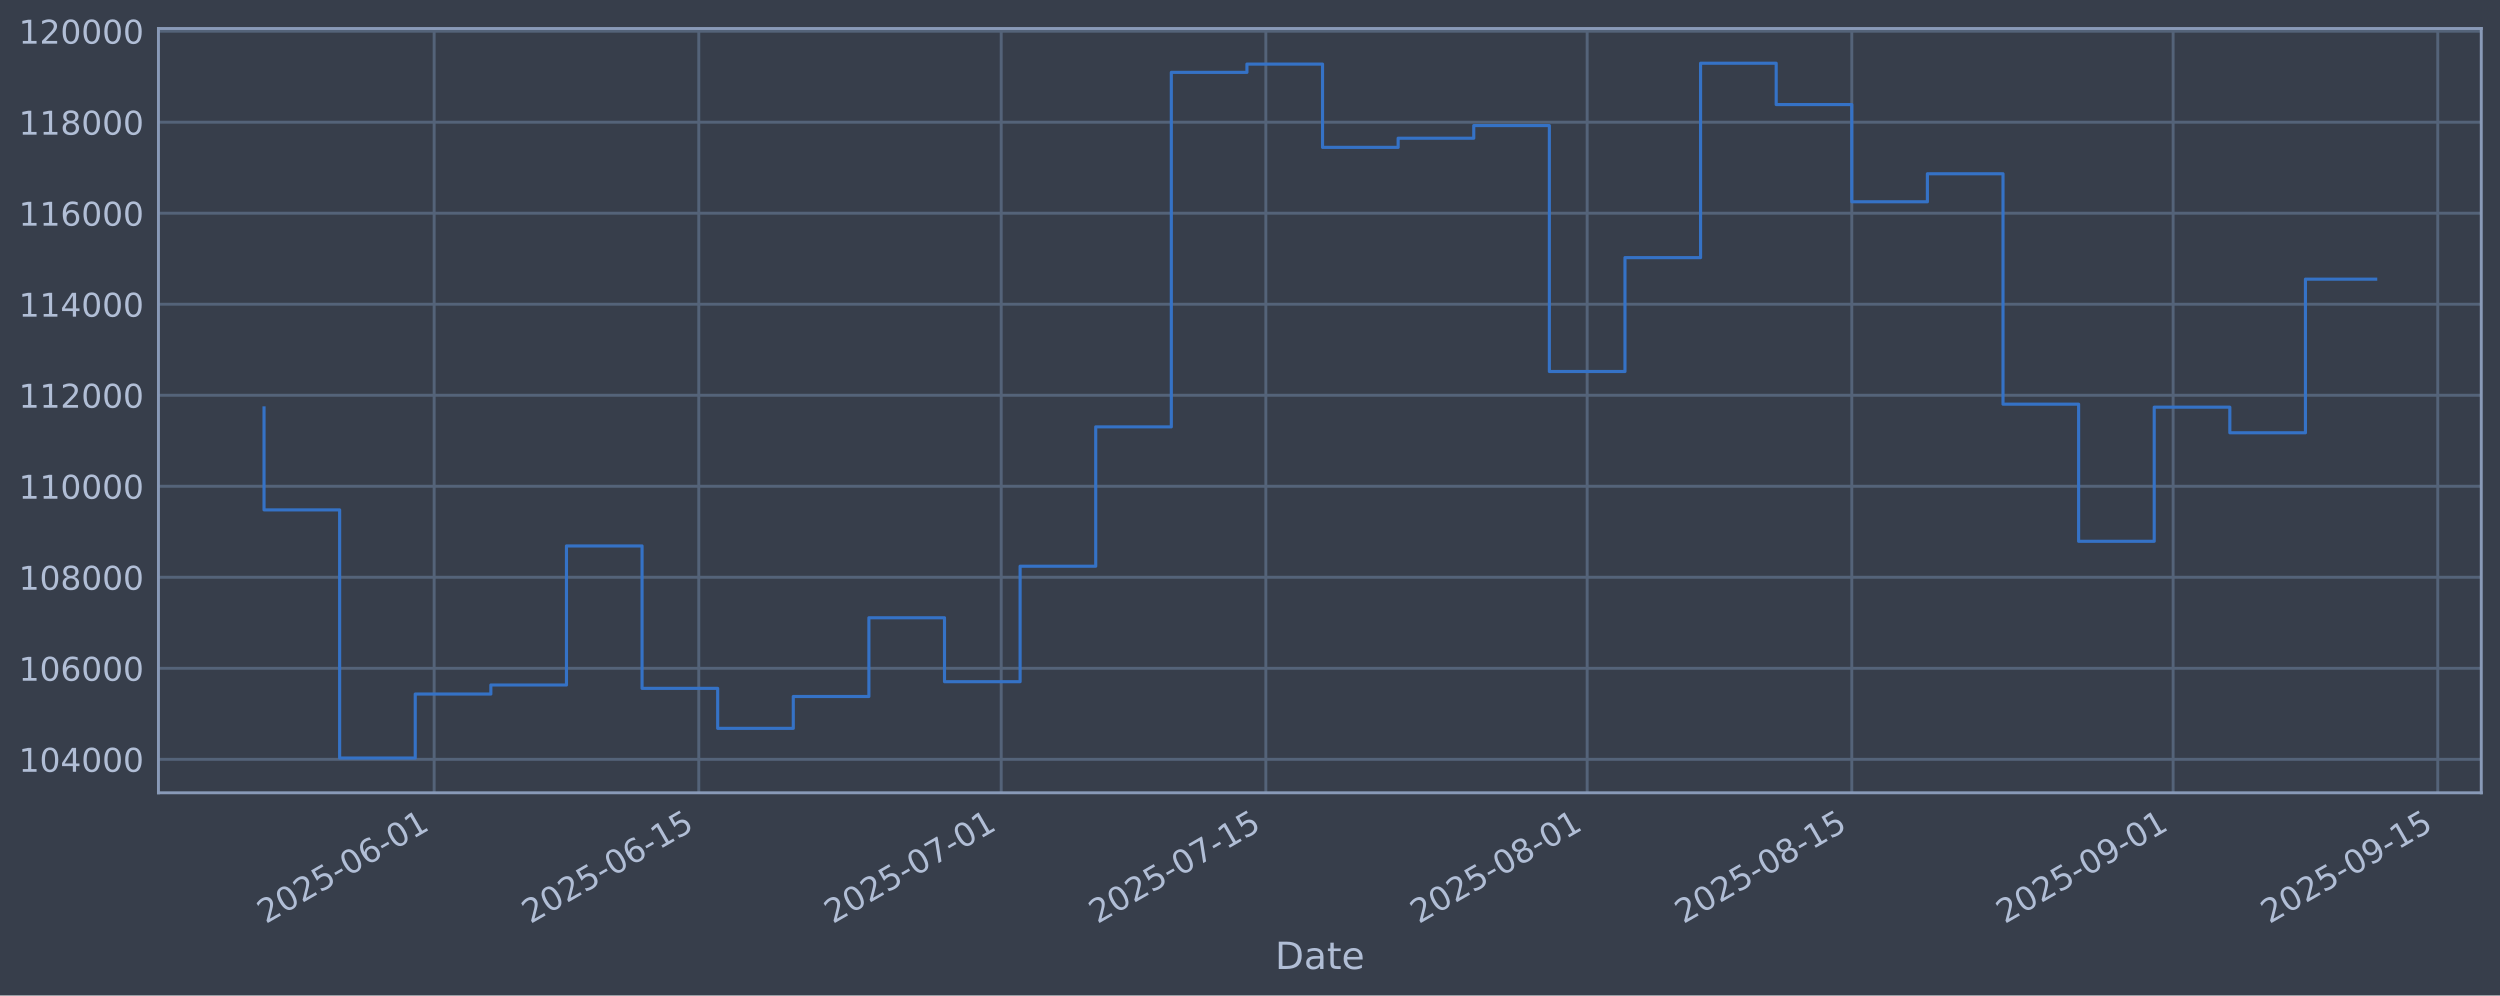
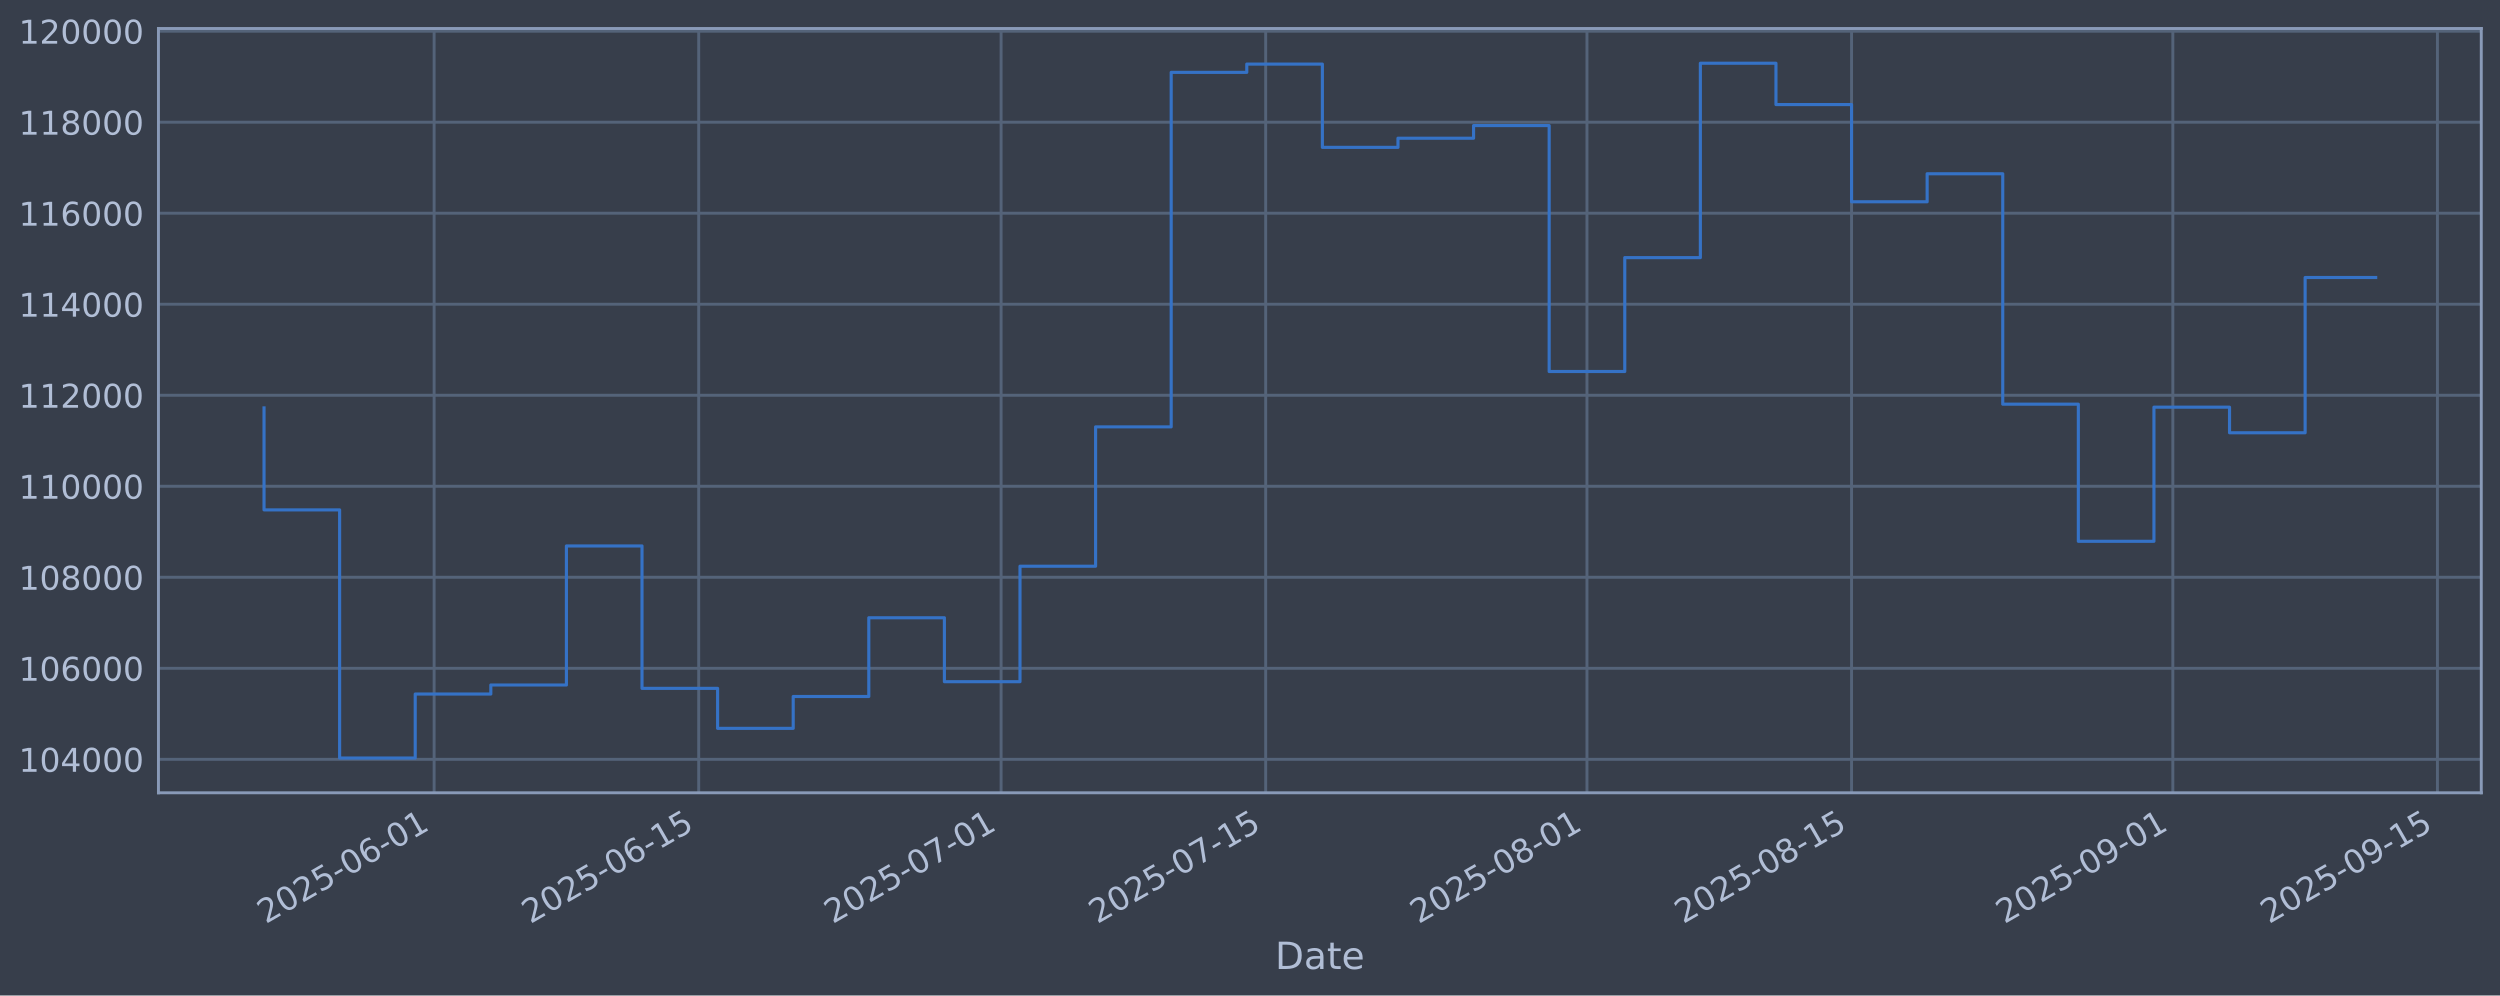
<svg xmlns="http://www.w3.org/2000/svg" xmlns:xlink="http://www.w3.org/1999/xlink" width="960.9pt" height="382.628pt" viewBox="0 0 960.9 382.628" version="1.1">
  <defs>
    <style type="text/css">*{stroke-linejoin: round; stroke-linecap: butt}</style>
  </defs>
  <g id="figure_1">
    <g id="patch_1">
      <path d="M 0 382.628  L 960.9 382.628  L 960.9 0  L 0 0  z " style="fill: #373e4b" />
    </g>
    <g id="axes_1">
      <g id="patch_2">
        <path d="M 60.901 304.718  L 953.701 304.718  L 953.701 10.958  L 60.901 10.958  z " style="fill: #373e4b" />
      </g>
      <g id="matplotlib.axis_1">
        <g id="xtick_1">
          <g id="line2d_1">
-             <path d="M 166.869 304.718  L 166.869 10.958  " clip-path="url(#p155d0153fb)" style="fill: none; stroke: #546379; stroke-width: 1.12; stroke-linecap: square" />
+             <path d="M 166.859 304.718  L 166.859 10.958  " clip-path="url(#pd123a770ae)" style="fill: none; stroke: #546379; stroke-width: 1.12; stroke-linecap: square" />
          </g>
          <g id="line2d_2" />
          <g id="text_1">
-             <g style="fill: #b1bed6" transform="translate(102.1431 355.2226) rotate(-30) scale(0.126 -0.126)">
+             <g style="fill: #b1bed6" transform="translate(102.1332 355.2226) rotate(-30) scale(0.126 -0.126)">
              <defs>
                <path id="DejaVuSans-32" d="M 1228 531  L 3431 531  L 3431 0  L 469 0  L 469 531  Q 828 903 1448 1529  Q 2069 2156 2228 2338  Q 2531 2678 2651 2914  Q 2772 3150 2772 3378  Q 2772 3750 2511 3984  Q 2250 4219 1831 4219  Q 1534 4219 1204 4116  Q 875 4013 500 3803  L 500 4441  Q 881 4594 1212 4672  Q 1544 4750 1819 4750  Q 2544 4750 2975 4387  Q 3406 4025 3406 3419  Q 3406 3131 3298 2873  Q 3191 2616 2906 2266  Q 2828 2175 2409 1742  Q 1991 1309 1228 531  z " transform="scale(0.015625)" />
                <path id="DejaVuSans-30" d="M 2034 4250  Q 1547 4250 1301 3770  Q 1056 3291 1056 2328  Q 1056 1369 1301 889  Q 1547 409 2034 409  Q 2525 409 2770 889  Q 3016 1369 3016 2328  Q 3016 3291 2770 3770  Q 2525 4250 2034 4250  z M 2034 4750  Q 2819 4750 3233 4129  Q 3647 3509 3647 2328  Q 3647 1150 3233 529  Q 2819 -91 2034 -91  Q 1250 -91 836 529  Q 422 1150 422 2328  Q 422 3509 836 4129  Q 1250 4750 2034 4750  z " transform="scale(0.015625)" />
                <path id="DejaVuSans-35" d="M 691 4666  L 3169 4666  L 3169 4134  L 1269 4134  L 1269 2991  Q 1406 3038 1543 3061  Q 1681 3084 1819 3084  Q 2600 3084 3056 2656  Q 3513 2228 3513 1497  Q 3513 744 3044 326  Q 2575 -91 1722 -91  Q 1428 -91 1123 -41  Q 819 9 494 109  L 494 744  Q 775 591 1075 516  Q 1375 441 1709 441  Q 2250 441 2565 725  Q 2881 1009 2881 1497  Q 2881 1984 2565 2268  Q 2250 2553 1709 2553  Q 1456 2553 1204 2497  Q 953 2441 691 2322  L 691 4666  z " transform="scale(0.015625)" />
                <path id="DejaVuSans-2d" d="M 313 2009  L 1997 2009  L 1997 1497  L 313 1497  L 313 2009  z " transform="scale(0.015625)" />
                <path id="DejaVuSans-36" d="M 2113 2584  Q 1688 2584 1439 2293  Q 1191 2003 1191 1497  Q 1191 994 1439 701  Q 1688 409 2113 409  Q 2538 409 2786 701  Q 3034 994 3034 1497  Q 3034 2003 2786 2293  Q 2538 2584 2113 2584  z M 3366 4563  L 3366 3988  Q 3128 4100 2886 4159  Q 2644 4219 2406 4219  Q 1781 4219 1451 3797  Q 1122 3375 1075 2522  Q 1259 2794 1537 2939  Q 1816 3084 2150 3084  Q 2853 3084 3261 2657  Q 3669 2231 3669 1497  Q 3669 778 3244 343  Q 2819 -91 2113 -91  Q 1303 -91 875 529  Q 447 1150 447 2328  Q 447 3434 972 4092  Q 1497 4750 2381 4750  Q 2619 4750 2861 4703  Q 3103 4656 3366 4563  z " transform="scale(0.015625)" />
                <path id="DejaVuSans-31" d="M 794 531  L 1825 531  L 1825 4091  L 703 3866  L 703 4441  L 1819 4666  L 2450 4666  L 2450 531  L 3481 531  L 3481 0  L 794 0  L 794 531  z " transform="scale(0.015625)" />
              </defs>
              <use xlink:href="#DejaVuSans-32" />
              <use xlink:href="#DejaVuSans-30" transform="translate(63.62305 0)" />
              <use xlink:href="#DejaVuSans-32" transform="translate(127.2461 0)" />
              <use xlink:href="#DejaVuSans-35" transform="translate(190.8691 0)" />
              <use xlink:href="#DejaVuSans-2d" transform="translate(254.4922 0)" />
              <use xlink:href="#DejaVuSans-30" transform="translate(290.5762 0)" />
              <use xlink:href="#DejaVuSans-36" transform="translate(354.1992 0)" />
              <use xlink:href="#DejaVuSans-2d" transform="translate(417.8223 0)" />
              <use xlink:href="#DejaVuSans-30" transform="translate(453.9062 0)" />
              <use xlink:href="#DejaVuSans-31" transform="translate(517.5293 0)" />
            </g>
          </g>
        </g>
        <g id="xtick_2">
          <g id="line2d_3">
-             <path d="M 268.581 304.718  L 268.581 10.958  " clip-path="url(#p155d0153fb)" style="fill: none; stroke: #546379; stroke-width: 1.12; stroke-linecap: square" />
+             <path d="M 268.555 304.718  L 268.555 10.958  " clip-path="url(#pd123a770ae)" style="fill: none; stroke: #546379; stroke-width: 1.12; stroke-linecap: square" />
          </g>
          <g id="line2d_4" />
          <g id="text_2">
-             <g style="fill: #b1bed6" transform="translate(203.8551 355.2226) rotate(-30) scale(0.126 -0.126)">
+             <g style="fill: #b1bed6" transform="translate(203.8298 355.2226) rotate(-30) scale(0.126 -0.126)">
              <use xlink:href="#DejaVuSans-32" />
              <use xlink:href="#DejaVuSans-30" transform="translate(63.62305 0)" />
              <use xlink:href="#DejaVuSans-32" transform="translate(127.2461 0)" />
              <use xlink:href="#DejaVuSans-35" transform="translate(190.8691 0)" />
              <use xlink:href="#DejaVuSans-2d" transform="translate(254.4922 0)" />
              <use xlink:href="#DejaVuSans-30" transform="translate(290.5762 0)" />
              <use xlink:href="#DejaVuSans-36" transform="translate(354.1992 0)" />
              <use xlink:href="#DejaVuSans-2d" transform="translate(417.8223 0)" />
              <use xlink:href="#DejaVuSans-31" transform="translate(453.9062 0)" />
              <use xlink:href="#DejaVuSans-35" transform="translate(517.5293 0)" />
            </g>
          </g>
        </g>
        <g id="xtick_3">
          <g id="line2d_5">
-             <path d="M 384.823 304.718  L 384.823 10.958  " clip-path="url(#p155d0153fb)" style="fill: none; stroke: #546379; stroke-width: 1.12; stroke-linecap: square" />
+             <path d="M 384.78 304.718  L 384.78 10.958  " clip-path="url(#pd123a770ae)" style="fill: none; stroke: #546379; stroke-width: 1.12; stroke-linecap: square" />
          </g>
          <g id="line2d_6" />
          <g id="text_3">
-             <g style="fill: #b1bed6" transform="translate(320.0975 355.2226) rotate(-30) scale(0.126 -0.126)">
+             <g style="fill: #b1bed6" transform="translate(320.0544 355.2226) rotate(-30) scale(0.126 -0.126)">
              <defs>
                <path id="DejaVuSans-37" d="M 525 4666  L 3525 4666  L 3525 4397  L 1831 0  L 1172 0  L 2766 4134  L 525 4134  L 525 4666  z " transform="scale(0.015625)" />
              </defs>
              <use xlink:href="#DejaVuSans-32" />
              <use xlink:href="#DejaVuSans-30" transform="translate(63.62305 0)" />
              <use xlink:href="#DejaVuSans-32" transform="translate(127.2461 0)" />
              <use xlink:href="#DejaVuSans-35" transform="translate(190.8691 0)" />
              <use xlink:href="#DejaVuSans-2d" transform="translate(254.4922 0)" />
              <use xlink:href="#DejaVuSans-30" transform="translate(290.5762 0)" />
              <use xlink:href="#DejaVuSans-37" transform="translate(354.1992 0)" />
              <use xlink:href="#DejaVuSans-2d" transform="translate(417.8223 0)" />
              <use xlink:href="#DejaVuSans-30" transform="translate(453.9062 0)" />
              <use xlink:href="#DejaVuSans-31" transform="translate(517.5293 0)" />
            </g>
          </g>
        </g>
        <g id="xtick_4">
          <g id="line2d_7">
-             <path d="M 486.535 304.718  L 486.535 10.958  " clip-path="url(#p155d0153fb)" style="fill: none; stroke: #546379; stroke-width: 1.12; stroke-linecap: square" />
+             <path d="M 486.477 304.718  L 486.477 10.958  " clip-path="url(#pd123a770ae)" style="fill: none; stroke: #546379; stroke-width: 1.12; stroke-linecap: square" />
          </g>
          <g id="line2d_8" />
          <g id="text_4">
-             <g style="fill: #b1bed6" transform="translate(421.8095 355.2226) rotate(-30) scale(0.126 -0.126)">
+             <g style="fill: #b1bed6" transform="translate(421.751 355.2226) rotate(-30) scale(0.126 -0.126)">
              <use xlink:href="#DejaVuSans-32" />
              <use xlink:href="#DejaVuSans-30" transform="translate(63.62305 0)" />
              <use xlink:href="#DejaVuSans-32" transform="translate(127.2461 0)" />
              <use xlink:href="#DejaVuSans-35" transform="translate(190.8691 0)" />
              <use xlink:href="#DejaVuSans-2d" transform="translate(254.4922 0)" />
              <use xlink:href="#DejaVuSans-30" transform="translate(290.5762 0)" />
              <use xlink:href="#DejaVuSans-37" transform="translate(354.1992 0)" />
              <use xlink:href="#DejaVuSans-2d" transform="translate(417.8223 0)" />
              <use xlink:href="#DejaVuSans-31" transform="translate(453.9062 0)" />
              <use xlink:href="#DejaVuSans-35" transform="translate(517.5293 0)" />
            </g>
          </g>
        </g>
        <g id="xtick_5">
          <g id="line2d_9">
-             <path d="M 610.042 304.718  L 610.042 10.958  " clip-path="url(#p155d0153fb)" style="fill: none; stroke: #546379; stroke-width: 1.12; stroke-linecap: square" />
+             <path d="M 609.965 304.718  L 609.965 10.958  " clip-path="url(#pd123a770ae)" style="fill: none; stroke: #546379; stroke-width: 1.12; stroke-linecap: square" />
          </g>
          <g id="line2d_10" />
          <g id="text_5">
-             <g style="fill: #b1bed6" transform="translate(545.3169 355.2226) rotate(-30) scale(0.126 -0.126)">
+             <g style="fill: #b1bed6" transform="translate(545.2397 355.2226) rotate(-30) scale(0.126 -0.126)">
              <defs>
                <path id="DejaVuSans-38" d="M 2034 2216  Q 1584 2216 1326 1975  Q 1069 1734 1069 1313  Q 1069 891 1326 650  Q 1584 409 2034 409  Q 2484 409 2743 651  Q 3003 894 3003 1313  Q 3003 1734 2745 1975  Q 2488 2216 2034 2216  z M 1403 2484  Q 997 2584 770 2862  Q 544 3141 544 3541  Q 544 4100 942 4425  Q 1341 4750 2034 4750  Q 2731 4750 3128 4425  Q 3525 4100 3525 3541  Q 3525 3141 3298 2862  Q 3072 2584 2669 2484  Q 3125 2378 3379 2068  Q 3634 1759 3634 1313  Q 3634 634 3220 271  Q 2806 -91 2034 -91  Q 1263 -91 848 271  Q 434 634 434 1313  Q 434 1759 690 2068  Q 947 2378 1403 2484  z M 1172 3481  Q 1172 3119 1398 2916  Q 1625 2713 2034 2713  Q 2441 2713 2670 2916  Q 2900 3119 2900 3481  Q 2900 3844 2670 4047  Q 2441 4250 2034 4250  Q 1625 4250 1398 4047  Q 1172 3844 1172 3481  z " transform="scale(0.015625)" />
              </defs>
              <use xlink:href="#DejaVuSans-32" />
              <use xlink:href="#DejaVuSans-30" transform="translate(63.62305 0)" />
              <use xlink:href="#DejaVuSans-32" transform="translate(127.2461 0)" />
              <use xlink:href="#DejaVuSans-35" transform="translate(190.8691 0)" />
              <use xlink:href="#DejaVuSans-2d" transform="translate(254.4922 0)" />
              <use xlink:href="#DejaVuSans-30" transform="translate(290.5762 0)" />
              <use xlink:href="#DejaVuSans-38" transform="translate(354.1992 0)" />
              <use xlink:href="#DejaVuSans-2d" transform="translate(417.8223 0)" />
              <use xlink:href="#DejaVuSans-30" transform="translate(453.9062 0)" />
              <use xlink:href="#DejaVuSans-31" transform="translate(517.5293 0)" />
            </g>
          </g>
        </g>
        <g id="xtick_6">
          <g id="line2d_11">
-             <path d="M 711.754 304.718  L 711.754 10.958  " clip-path="url(#p155d0153fb)" style="fill: none; stroke: #546379; stroke-width: 1.12; stroke-linecap: square" />
+             <path d="M 711.662 304.718  L 711.662 10.958  " clip-path="url(#pd123a770ae)" style="fill: none; stroke: #546379; stroke-width: 1.12; stroke-linecap: square" />
          </g>
          <g id="line2d_12" />
          <g id="text_6">
-             <g style="fill: #b1bed6" transform="translate(647.029 355.2226) rotate(-30) scale(0.126 -0.126)">
+             <g style="fill: #b1bed6" transform="translate(646.9363 355.2226) rotate(-30) scale(0.126 -0.126)">
              <use xlink:href="#DejaVuSans-32" />
              <use xlink:href="#DejaVuSans-30" transform="translate(63.62305 0)" />
              <use xlink:href="#DejaVuSans-32" transform="translate(127.2461 0)" />
              <use xlink:href="#DejaVuSans-35" transform="translate(190.8691 0)" />
              <use xlink:href="#DejaVuSans-2d" transform="translate(254.4922 0)" />
              <use xlink:href="#DejaVuSans-30" transform="translate(290.5762 0)" />
              <use xlink:href="#DejaVuSans-38" transform="translate(354.1992 0)" />
              <use xlink:href="#DejaVuSans-2d" transform="translate(417.8223 0)" />
              <use xlink:href="#DejaVuSans-31" transform="translate(453.9062 0)" />
              <use xlink:href="#DejaVuSans-35" transform="translate(517.5293 0)" />
            </g>
          </g>
        </g>
        <g id="xtick_7">
          <g id="line2d_13">
-             <path d="M 835.262 304.718  L 835.262 10.958  " clip-path="url(#p155d0153fb)" style="fill: none; stroke: #546379; stroke-width: 1.12; stroke-linecap: square" />
+             <path d="M 835.151 304.718  L 835.151 10.958  " clip-path="url(#pd123a770ae)" style="fill: none; stroke: #546379; stroke-width: 1.12; stroke-linecap: square" />
          </g>
          <g id="line2d_14" />
          <g id="text_7">
-             <g style="fill: #b1bed6" transform="translate(770.5364 355.2226) rotate(-30) scale(0.126 -0.126)">
+             <g style="fill: #b1bed6" transform="translate(770.425 355.2226) rotate(-30) scale(0.126 -0.126)">
              <defs>
                <path id="DejaVuSans-39" d="M 703 97  L 703 672  Q 941 559 1184 500  Q 1428 441 1663 441  Q 2288 441 2617 861  Q 2947 1281 2994 2138  Q 2813 1869 2534 1725  Q 2256 1581 1919 1581  Q 1219 1581 811 2004  Q 403 2428 403 3163  Q 403 3881 828 4315  Q 1253 4750 1959 4750  Q 2769 4750 3195 4129  Q 3622 3509 3622 2328  Q 3622 1225 3098 567  Q 2575 -91 1691 -91  Q 1453 -91 1209 -44  Q 966 3 703 97  z M 1959 2075  Q 2384 2075 2632 2365  Q 2881 2656 2881 3163  Q 2881 3666 2632 3958  Q 2384 4250 1959 4250  Q 1534 4250 1286 3958  Q 1038 3666 1038 3163  Q 1038 2656 1286 2365  Q 1534 2075 1959 2075  z " transform="scale(0.015625)" />
              </defs>
              <use xlink:href="#DejaVuSans-32" />
              <use xlink:href="#DejaVuSans-30" transform="translate(63.62305 0)" />
              <use xlink:href="#DejaVuSans-32" transform="translate(127.2461 0)" />
              <use xlink:href="#DejaVuSans-35" transform="translate(190.8691 0)" />
              <use xlink:href="#DejaVuSans-2d" transform="translate(254.4922 0)" />
              <use xlink:href="#DejaVuSans-30" transform="translate(290.5762 0)" />
              <use xlink:href="#DejaVuSans-39" transform="translate(354.1992 0)" />
              <use xlink:href="#DejaVuSans-2d" transform="translate(417.8223 0)" />
              <use xlink:href="#DejaVuSans-30" transform="translate(453.9062 0)" />
              <use xlink:href="#DejaVuSans-31" transform="translate(517.5293 0)" />
            </g>
          </g>
        </g>
        <g id="xtick_8">
          <g id="line2d_15">
-             <path d="M 936.974 304.718  L 936.974 10.958  " clip-path="url(#p155d0153fb)" style="fill: none; stroke: #546379; stroke-width: 1.12; stroke-linecap: square" />
+             <path d="M 936.847 304.718  L 936.847 10.958  " clip-path="url(#pd123a770ae)" style="fill: none; stroke: #546379; stroke-width: 1.12; stroke-linecap: square" />
          </g>
          <g id="line2d_16" />
          <g id="text_8">
-             <g style="fill: #b1bed6" transform="translate(872.2485 355.2226) rotate(-30) scale(0.126 -0.126)">
+             <g style="fill: #b1bed6" transform="translate(872.1216 355.2226) rotate(-30) scale(0.126 -0.126)">
              <use xlink:href="#DejaVuSans-32" />
              <use xlink:href="#DejaVuSans-30" transform="translate(63.62305 0)" />
              <use xlink:href="#DejaVuSans-32" transform="translate(127.2461 0)" />
              <use xlink:href="#DejaVuSans-35" transform="translate(190.8691 0)" />
              <use xlink:href="#DejaVuSans-2d" transform="translate(254.4922 0)" />
              <use xlink:href="#DejaVuSans-30" transform="translate(290.5762 0)" />
              <use xlink:href="#DejaVuSans-39" transform="translate(354.1992 0)" />
              <use xlink:href="#DejaVuSans-2d" transform="translate(417.8223 0)" />
              <use xlink:href="#DejaVuSans-31" transform="translate(453.9062 0)" />
              <use xlink:href="#DejaVuSans-35" transform="translate(517.5293 0)" />
            </g>
          </g>
        </g>
        <g id="text_9">
          <g style="fill: #b1bed6" transform="translate(490.0914 372.4337) scale(0.144 -0.144)">
            <defs>
              <path id="DejaVuSans-44" d="M 1259 4147  L 1259 519  L 2022 519  Q 2988 519 3436 956  Q 3884 1394 3884 2338  Q 3884 3275 3436 3711  Q 2988 4147 2022 4147  L 1259 4147  z M 628 4666  L 1925 4666  Q 3281 4666 3915 4102  Q 4550 3538 4550 2338  Q 4550 1131 3912 565  Q 3275 0 1925 0  L 628 0  L 628 4666  z " transform="scale(0.015625)" />
              <path id="DejaVuSans-61" d="M 2194 1759  Q 1497 1759 1228 1600  Q 959 1441 959 1056  Q 959 750 1161 570  Q 1363 391 1709 391  Q 2188 391 2477 730  Q 2766 1069 2766 1631  L 2766 1759  L 2194 1759  z M 3341 1997  L 3341 0  L 2766 0  L 2766 531  Q 2569 213 2275 61  Q 1981 -91 1556 -91  Q 1019 -91 701 211  Q 384 513 384 1019  Q 384 1609 779 1909  Q 1175 2209 1959 2209  L 2766 2209  L 2766 2266  Q 2766 2663 2505 2880  Q 2244 3097 1772 3097  Q 1472 3097 1187 3025  Q 903 2953 641 2809  L 641 3341  Q 956 3463 1253 3523  Q 1550 3584 1831 3584  Q 2591 3584 2966 3190  Q 3341 2797 3341 1997  z " transform="scale(0.015625)" />
              <path id="DejaVuSans-74" d="M 1172 4494  L 1172 3500  L 2356 3500  L 2356 3053  L 1172 3053  L 1172 1153  Q 1172 725 1289 603  Q 1406 481 1766 481  L 2356 481  L 2356 0  L 1766 0  Q 1100 0 847 248  Q 594 497 594 1153  L 594 3053  L 172 3053  L 172 3500  L 594 3500  L 594 4494  L 1172 4494  z " transform="scale(0.015625)" />
              <path id="DejaVuSans-65" d="M 3597 1894  L 3597 1613  L 953 1613  Q 991 1019 1311 708  Q 1631 397 2203 397  Q 2534 397 2845 478  Q 3156 559 3463 722  L 3463 178  Q 3153 47 2828 -22  Q 2503 -91 2169 -91  Q 1331 -91 842 396  Q 353 884 353 1716  Q 353 2575 817 3079  Q 1281 3584 2069 3584  Q 2775 3584 3186 3129  Q 3597 2675 3597 1894  z M 3022 2063  Q 3016 2534 2758 2815  Q 2500 3097 2075 3097  Q 1594 3097 1305 2825  Q 1016 2553 972 2059  L 3022 2063  z " transform="scale(0.015625)" />
            </defs>
            <use xlink:href="#DejaVuSans-44" />
            <use xlink:href="#DejaVuSans-61" transform="translate(77.00195 0)" />
            <use xlink:href="#DejaVuSans-74" transform="translate(138.2812 0)" />
            <use xlink:href="#DejaVuSans-65" transform="translate(177.4902 0)" />
          </g>
        </g>
      </g>
      <g id="matplotlib.axis_2">
        <g id="ytick_1">
          <g id="line2d_17">
-             <path d="M 60.901 291.85  L 953.701 291.85  " clip-path="url(#p155d0153fb)" style="fill: none; stroke: #546379; stroke-width: 1.12; stroke-linecap: square" />
+             <path d="M 60.901 291.85  L 953.701 291.85  " clip-path="url(#pd123a770ae)" style="fill: none; stroke: #546379; stroke-width: 1.12; stroke-linecap: square" />
          </g>
          <g id="line2d_18" />
          <g id="text_10">
            <g style="fill: #b1bed6" transform="translate(7.2 296.6367) scale(0.126 -0.126)">
              <defs>
                <path id="DejaVuSans-34" d="M 2419 4116  L 825 1625  L 2419 1625  L 2419 4116  z M 2253 4666  L 3047 4666  L 3047 1625  L 3713 1625  L 3713 1100  L 3047 1100  L 3047 0  L 2419 0  L 2419 1100  L 313 1100  L 313 1709  L 2253 4666  z " transform="scale(0.015625)" />
              </defs>
              <use xlink:href="#DejaVuSans-31" />
              <use xlink:href="#DejaVuSans-30" transform="translate(63.62305 0)" />
              <use xlink:href="#DejaVuSans-34" transform="translate(127.2461 0)" />
              <use xlink:href="#DejaVuSans-30" transform="translate(190.8691 0)" />
              <use xlink:href="#DejaVuSans-30" transform="translate(254.4922 0)" />
              <use xlink:href="#DejaVuSans-30" transform="translate(318.1152 0)" />
            </g>
          </g>
        </g>
        <g id="ytick_2">
          <g id="line2d_19">
-             <path d="M 60.901 256.867  L 953.701 256.867  " clip-path="url(#p155d0153fb)" style="fill: none; stroke: #546379; stroke-width: 1.12; stroke-linecap: square" />
+             <path d="M 60.901 256.867  L 953.701 256.867  " clip-path="url(#pd123a770ae)" style="fill: none; stroke: #546379; stroke-width: 1.12; stroke-linecap: square" />
          </g>
          <g id="line2d_20" />
          <g id="text_11">
            <g style="fill: #b1bed6" transform="translate(7.2 261.6538) scale(0.126 -0.126)">
              <use xlink:href="#DejaVuSans-31" />
              <use xlink:href="#DejaVuSans-30" transform="translate(63.62305 0)" />
              <use xlink:href="#DejaVuSans-36" transform="translate(127.2461 0)" />
              <use xlink:href="#DejaVuSans-30" transform="translate(190.8691 0)" />
              <use xlink:href="#DejaVuSans-30" transform="translate(254.4922 0)" />
              <use xlink:href="#DejaVuSans-30" transform="translate(318.1152 0)" />
            </g>
          </g>
        </g>
        <g id="ytick_3">
          <g id="line2d_21">
-             <path d="M 60.901 221.884  L 953.701 221.884  " clip-path="url(#p155d0153fb)" style="fill: none; stroke: #546379; stroke-width: 1.12; stroke-linecap: square" />
+             <path d="M 60.901 221.884  L 953.701 221.884  " clip-path="url(#pd123a770ae)" style="fill: none; stroke: #546379; stroke-width: 1.12; stroke-linecap: square" />
          </g>
          <g id="line2d_22" />
          <g id="text_12">
            <g style="fill: #b1bed6" transform="translate(7.2 226.671) scale(0.126 -0.126)">
              <use xlink:href="#DejaVuSans-31" />
              <use xlink:href="#DejaVuSans-30" transform="translate(63.62305 0)" />
              <use xlink:href="#DejaVuSans-38" transform="translate(127.2461 0)" />
              <use xlink:href="#DejaVuSans-30" transform="translate(190.8691 0)" />
              <use xlink:href="#DejaVuSans-30" transform="translate(254.4922 0)" />
              <use xlink:href="#DejaVuSans-30" transform="translate(318.1152 0)" />
            </g>
          </g>
        </g>
        <g id="ytick_4">
          <g id="line2d_23">
-             <path d="M 60.901 186.901  L 953.701 186.901  " clip-path="url(#p155d0153fb)" style="fill: none; stroke: #546379; stroke-width: 1.12; stroke-linecap: square" />
+             <path d="M 60.901 186.901  L 953.701 186.901  " clip-path="url(#pd123a770ae)" style="fill: none; stroke: #546379; stroke-width: 1.12; stroke-linecap: square" />
          </g>
          <g id="line2d_24" />
          <g id="text_13">
            <g style="fill: #b1bed6" transform="translate(7.2 191.6882) scale(0.126 -0.126)">
              <use xlink:href="#DejaVuSans-31" />
              <use xlink:href="#DejaVuSans-31" transform="translate(63.62305 0)" />
              <use xlink:href="#DejaVuSans-30" transform="translate(127.2461 0)" />
              <use xlink:href="#DejaVuSans-30" transform="translate(190.8691 0)" />
              <use xlink:href="#DejaVuSans-30" transform="translate(254.4922 0)" />
              <use xlink:href="#DejaVuSans-30" transform="translate(318.1152 0)" />
            </g>
          </g>
        </g>
        <g id="ytick_5">
          <g id="line2d_25">
-             <path d="M 60.901 151.918  L 953.701 151.918  " clip-path="url(#p155d0153fb)" style="fill: none; stroke: #546379; stroke-width: 1.12; stroke-linecap: square" />
+             <path d="M 60.901 151.918  L 953.701 151.918  " clip-path="url(#pd123a770ae)" style="fill: none; stroke: #546379; stroke-width: 1.12; stroke-linecap: square" />
          </g>
          <g id="line2d_26" />
          <g id="text_14">
            <g style="fill: #b1bed6" transform="translate(7.2 156.7053) scale(0.126 -0.126)">
              <use xlink:href="#DejaVuSans-31" />
              <use xlink:href="#DejaVuSans-31" transform="translate(63.62305 0)" />
              <use xlink:href="#DejaVuSans-32" transform="translate(127.2461 0)" />
              <use xlink:href="#DejaVuSans-30" transform="translate(190.8691 0)" />
              <use xlink:href="#DejaVuSans-30" transform="translate(254.4922 0)" />
              <use xlink:href="#DejaVuSans-30" transform="translate(318.1152 0)" />
            </g>
          </g>
        </g>
        <g id="ytick_6">
          <g id="line2d_27">
-             <path d="M 60.901 116.936  L 953.701 116.936  " clip-path="url(#p155d0153fb)" style="fill: none; stroke: #546379; stroke-width: 1.12; stroke-linecap: square" />
+             <path d="M 60.901 116.936  L 953.701 116.936  " clip-path="url(#pd123a770ae)" style="fill: none; stroke: #546379; stroke-width: 1.12; stroke-linecap: square" />
          </g>
          <g id="line2d_28" />
          <g id="text_15">
            <g style="fill: #b1bed6" transform="translate(7.2 121.7225) scale(0.126 -0.126)">
              <use xlink:href="#DejaVuSans-31" />
              <use xlink:href="#DejaVuSans-31" transform="translate(63.62305 0)" />
              <use xlink:href="#DejaVuSans-34" transform="translate(127.2461 0)" />
              <use xlink:href="#DejaVuSans-30" transform="translate(190.8691 0)" />
              <use xlink:href="#DejaVuSans-30" transform="translate(254.4922 0)" />
              <use xlink:href="#DejaVuSans-30" transform="translate(318.1152 0)" />
            </g>
          </g>
        </g>
        <g id="ytick_7">
          <g id="line2d_29">
-             <path d="M 60.901 81.953  L 953.701 81.953  " clip-path="url(#p155d0153fb)" style="fill: none; stroke: #546379; stroke-width: 1.12; stroke-linecap: square" />
+             <path d="M 60.901 81.953  L 953.701 81.953  " clip-path="url(#pd123a770ae)" style="fill: none; stroke: #546379; stroke-width: 1.12; stroke-linecap: square" />
          </g>
          <g id="line2d_30" />
          <g id="text_16">
            <g style="fill: #b1bed6" transform="translate(7.2 86.73969) scale(0.126 -0.126)">
              <use xlink:href="#DejaVuSans-31" />
              <use xlink:href="#DejaVuSans-31" transform="translate(63.62305 0)" />
              <use xlink:href="#DejaVuSans-36" transform="translate(127.2461 0)" />
              <use xlink:href="#DejaVuSans-30" transform="translate(190.8691 0)" />
              <use xlink:href="#DejaVuSans-30" transform="translate(254.4922 0)" />
              <use xlink:href="#DejaVuSans-30" transform="translate(318.1152 0)" />
            </g>
          </g>
        </g>
        <g id="ytick_8">
          <g id="line2d_31">
-             <path d="M 60.901 46.97  L 953.701 46.97  " clip-path="url(#p155d0153fb)" style="fill: none; stroke: #546379; stroke-width: 1.12; stroke-linecap: square" />
+             <path d="M 60.901 46.97  L 953.701 46.97  " clip-path="url(#pd123a770ae)" style="fill: none; stroke: #546379; stroke-width: 1.12; stroke-linecap: square" />
          </g>
          <g id="line2d_32" />
          <g id="text_17">
            <g style="fill: #b1bed6" transform="translate(7.2 51.75686) scale(0.126 -0.126)">
              <use xlink:href="#DejaVuSans-31" />
              <use xlink:href="#DejaVuSans-31" transform="translate(63.62305 0)" />
              <use xlink:href="#DejaVuSans-38" transform="translate(127.2461 0)" />
              <use xlink:href="#DejaVuSans-30" transform="translate(190.8691 0)" />
              <use xlink:href="#DejaVuSans-30" transform="translate(254.4922 0)" />
              <use xlink:href="#DejaVuSans-30" transform="translate(318.1152 0)" />
            </g>
          </g>
        </g>
        <g id="ytick_9">
          <g id="line2d_33">
-             <path d="M 60.901 11.987  L 953.701 11.987  " clip-path="url(#p155d0153fb)" style="fill: none; stroke: #546379; stroke-width: 1.12; stroke-linecap: square" />
+             <path d="M 60.901 11.987  L 953.701 11.987  " clip-path="url(#pd123a770ae)" style="fill: none; stroke: #546379; stroke-width: 1.12; stroke-linecap: square" />
          </g>
          <g id="line2d_34" />
          <g id="text_18">
            <g style="fill: #b1bed6" transform="translate(7.2 16.77403) scale(0.126 -0.126)">
              <use xlink:href="#DejaVuSans-31" />
              <use xlink:href="#DejaVuSans-32" transform="translate(63.62305 0)" />
              <use xlink:href="#DejaVuSans-30" transform="translate(127.2461 0)" />
              <use xlink:href="#DejaVuSans-30" transform="translate(190.8691 0)" />
              <use xlink:href="#DejaVuSans-30" transform="translate(254.4922 0)" />
              <use xlink:href="#DejaVuSans-30" transform="translate(318.1152 0)" />
            </g>
          </g>
        </g>
      </g>
      <g id="line2d_35">
-         <path d="M 101.482 156.778  L 101.482 195.974  L 130.543 195.974  L 130.543 291.366  L 159.603 291.366  L 159.603 266.759  L 188.664 266.759  L 188.664 263.286  L 217.725 263.286  L 217.725 209.841  L 246.785 209.841  L 246.785 264.586  L 275.846 264.586  L 275.846 279.95  L 304.906 279.95  L 304.906 267.706  L 333.967 267.706  L 333.967 237.446  L 363.028 237.446  L 363.028 262.012  L 392.088 262.012  L 392.088 217.631  L 421.149 217.631  L 421.149 164.07  L 450.209 164.07  L 450.209 27.81  L 479.27 27.81  L 479.27 24.636  L 508.33 24.636  L 508.33 56.646  L 537.391 56.646  L 537.391 53.121  L 566.452 53.121  L 566.452 48.272  L 595.512 48.272  L 595.512 142.793  L 624.573 142.793  L 624.573 99.016  L 653.633 99.016  L 653.633 24.311  L 682.694 24.311  L 682.694 40.185  L 711.754 40.185  L 711.754 77.56  L 740.815 77.56  L 740.815 66.788  L 769.876 66.788  L 769.876 155.356  L 798.936 155.356  L 798.936 208.052  L 827.997 208.052  L 827.997 156.509  L 857.057 156.509  L 857.057 166.341  L 886.118 166.341  L 886.118 107.293  L 913.119 107.293  " clip-path="url(#p155d0153fb)" style="fill: none; stroke: #3572c6; stroke-width: 1.2; stroke-linecap: square" />
+         <path d="M 101.482 156.778  L 101.482 195.974  L 130.538 195.974  L 130.538 291.366  L 159.595 291.366  L 159.595 266.759  L 188.651 266.759  L 188.651 263.286  L 217.707 263.286  L 217.707 209.841  L 246.763 209.841  L 246.763 264.586  L 275.819 264.586  L 275.819 279.95  L 304.875 279.95  L 304.875 267.706  L 333.932 267.706  L 333.932 237.446  L 362.988 237.446  L 362.988 262.012  L 392.044 262.012  L 392.044 217.631  L 421.1 217.631  L 421.1 164.07  L 450.156 164.07  L 450.156 27.81  L 479.212 27.81  L 479.212 24.636  L 508.269 24.636  L 508.269 56.646  L 537.325 56.646  L 537.325 53.121  L 566.381 53.121  L 566.381 48.272  L 595.437 48.272  L 595.437 142.793  L 624.493 142.793  L 624.493 99.016  L 653.549 99.016  L 653.549 24.311  L 682.606 24.311  L 682.606 40.185  L 711.662 40.185  L 711.662 77.56  L 740.718 77.56  L 740.718 66.788  L 769.774 66.788  L 769.774 155.356  L 798.83 155.356  L 798.83 208.052  L 827.887 208.052  L 827.887 156.509  L 856.943 156.509  L 856.943 166.341  L 885.999 166.341  L 885.999 106.67  L 913.119 106.67  " clip-path="url(#pd123a770ae)" style="fill: none; stroke: #3572c6; stroke-width: 1.2; stroke-linecap: square" />
      </g>
      <g id="patch_3">
        <path d="M 60.901 304.718  L 60.901 10.958  " style="fill: none; stroke: #899ab8; stroke-width: 1.12; stroke-linejoin: miter; stroke-linecap: square" />
      </g>
      <g id="patch_4">
        <path d="M 953.701 304.718  L 953.701 10.958  " style="fill: none; stroke: #899ab8; stroke-width: 1.12; stroke-linejoin: miter; stroke-linecap: square" />
      </g>
      <g id="patch_5">
        <path d="M 60.901 304.718  L 953.701 304.718  " style="fill: none; stroke: #899ab8; stroke-width: 1.12; stroke-linejoin: miter; stroke-linecap: square" />
      </g>
      <g id="patch_6">
        <path d="M 60.901 10.958  L 953.701 10.958  " style="fill: none; stroke: #899ab8; stroke-width: 1.12; stroke-linejoin: miter; stroke-linecap: square" />
      </g>
    </g>
  </g>
  <defs>
-     <clipPath id="p155d0153fb">
+     <clipPath id="pd123a770ae">
      <rect x="60.901" y="10.958" width="892.8" height="293.76" />
    </clipPath>
  </defs>
</svg>
